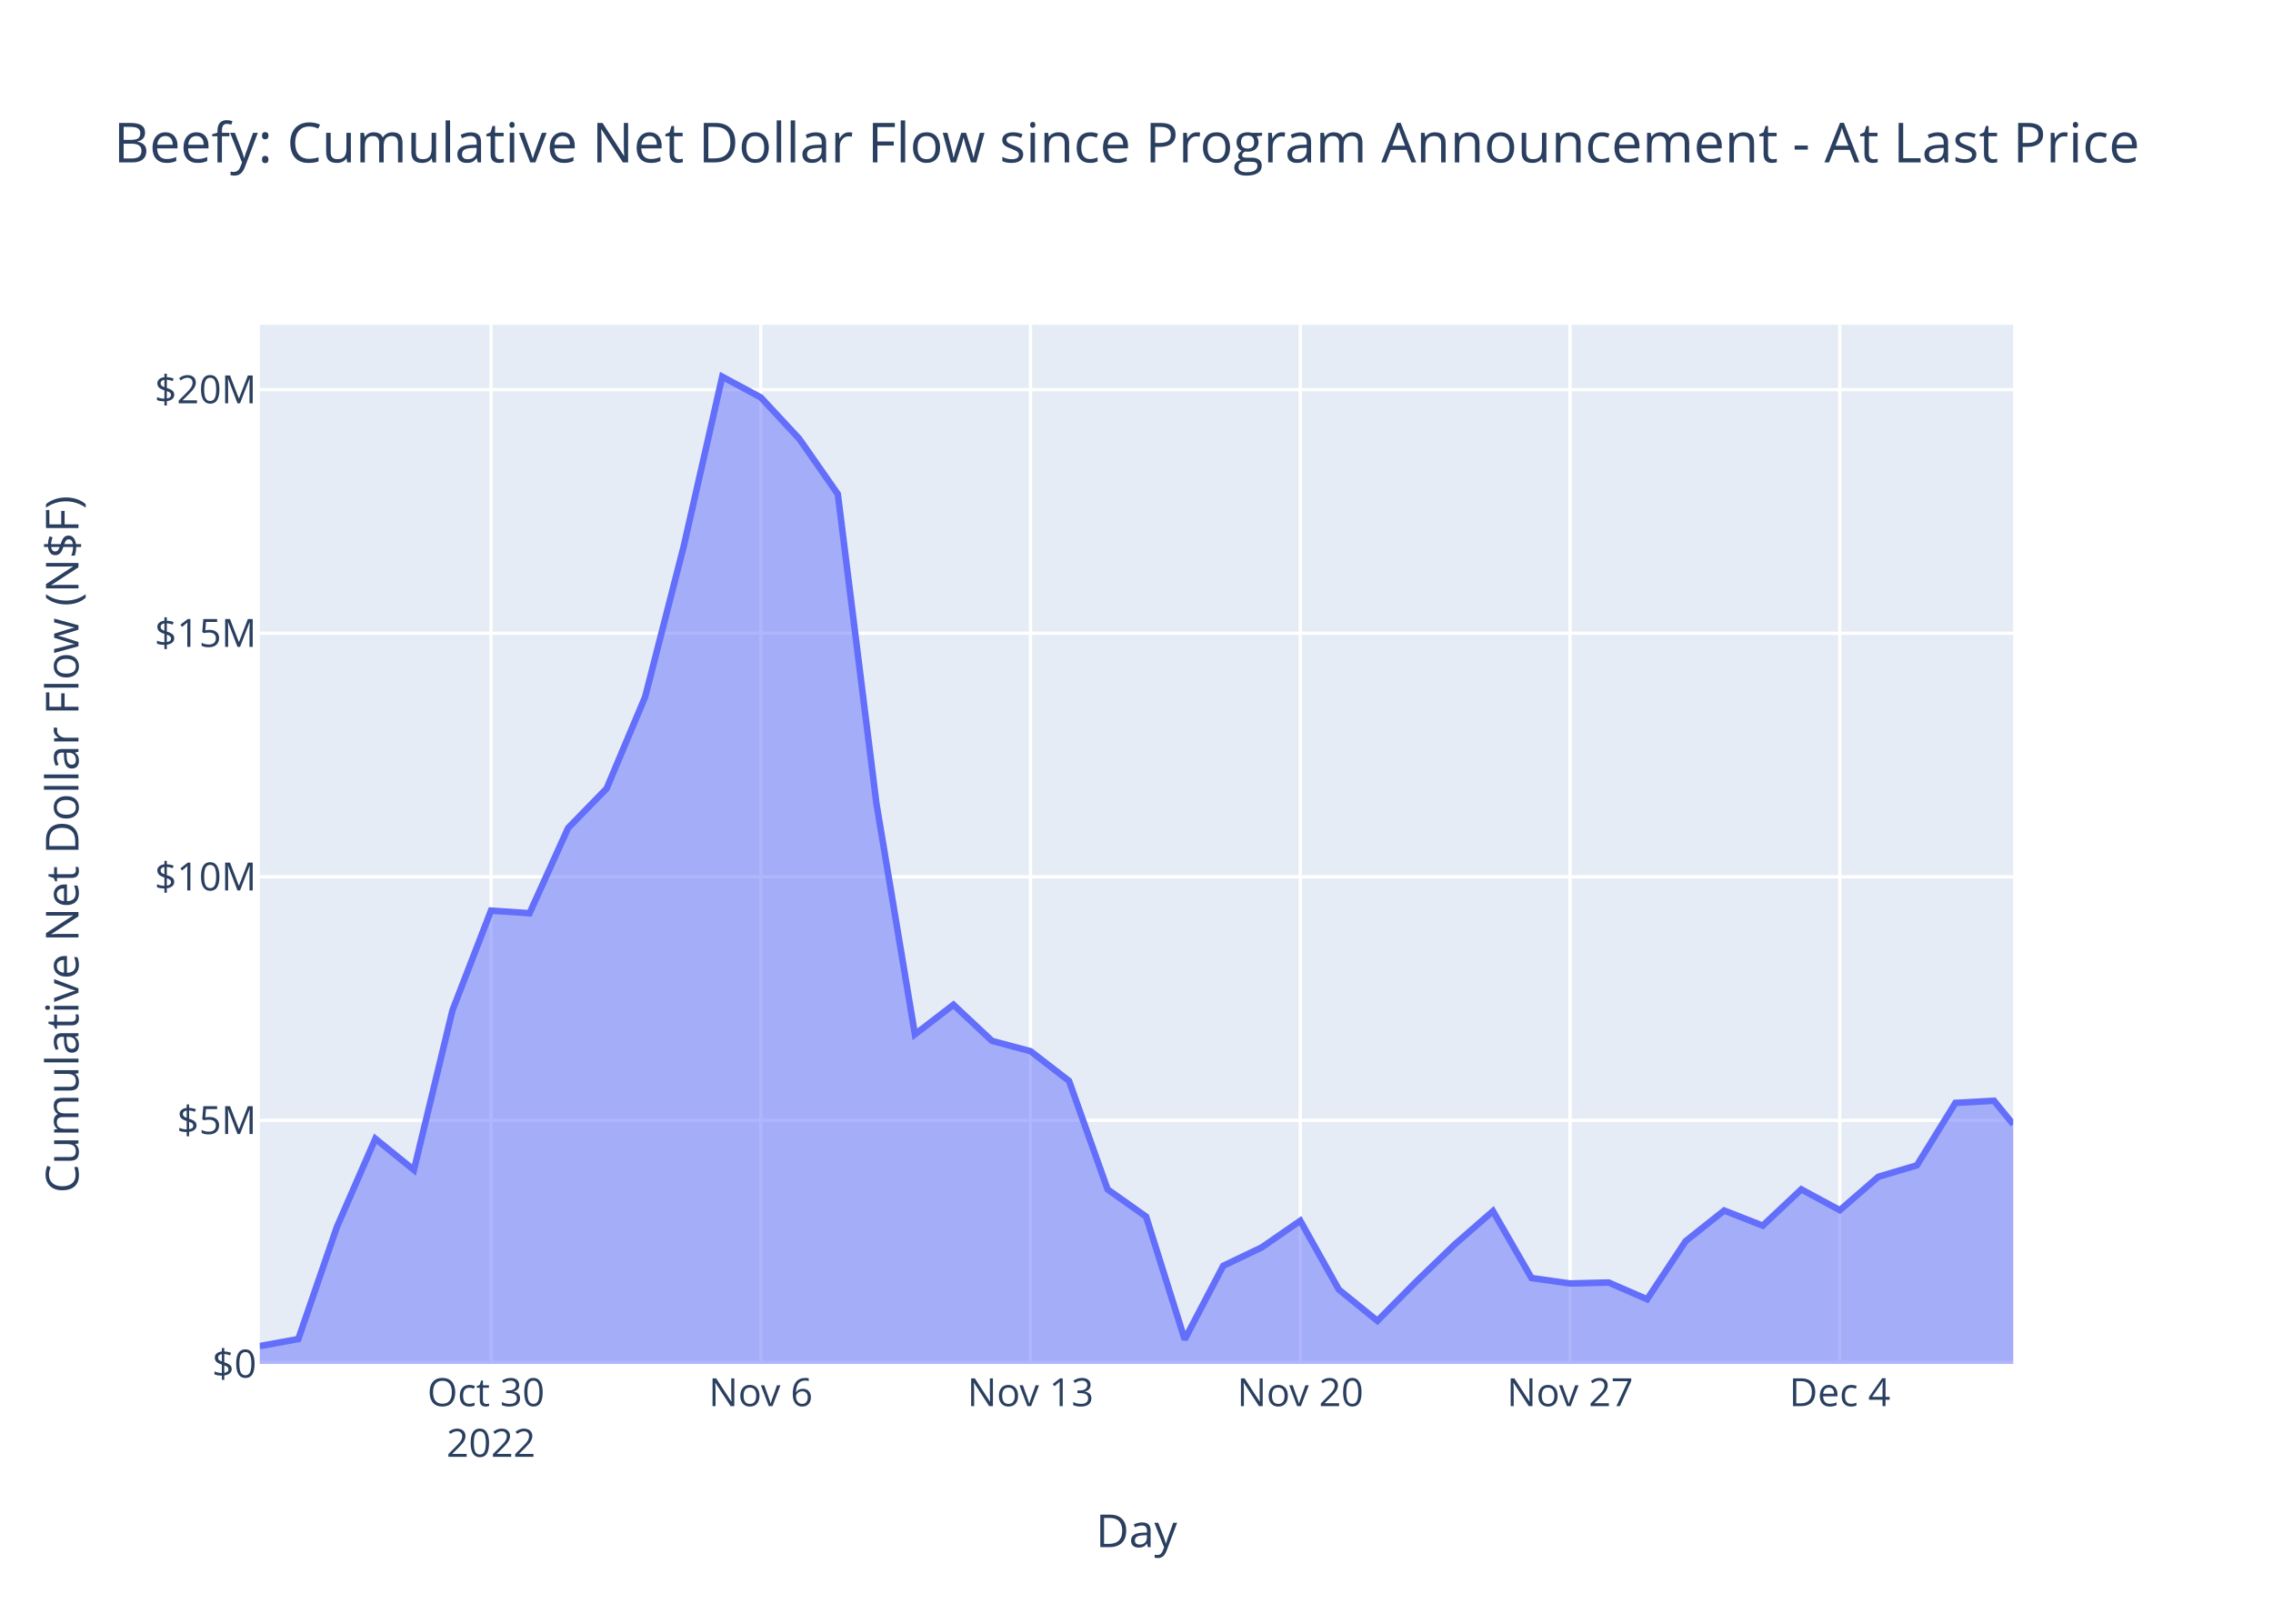
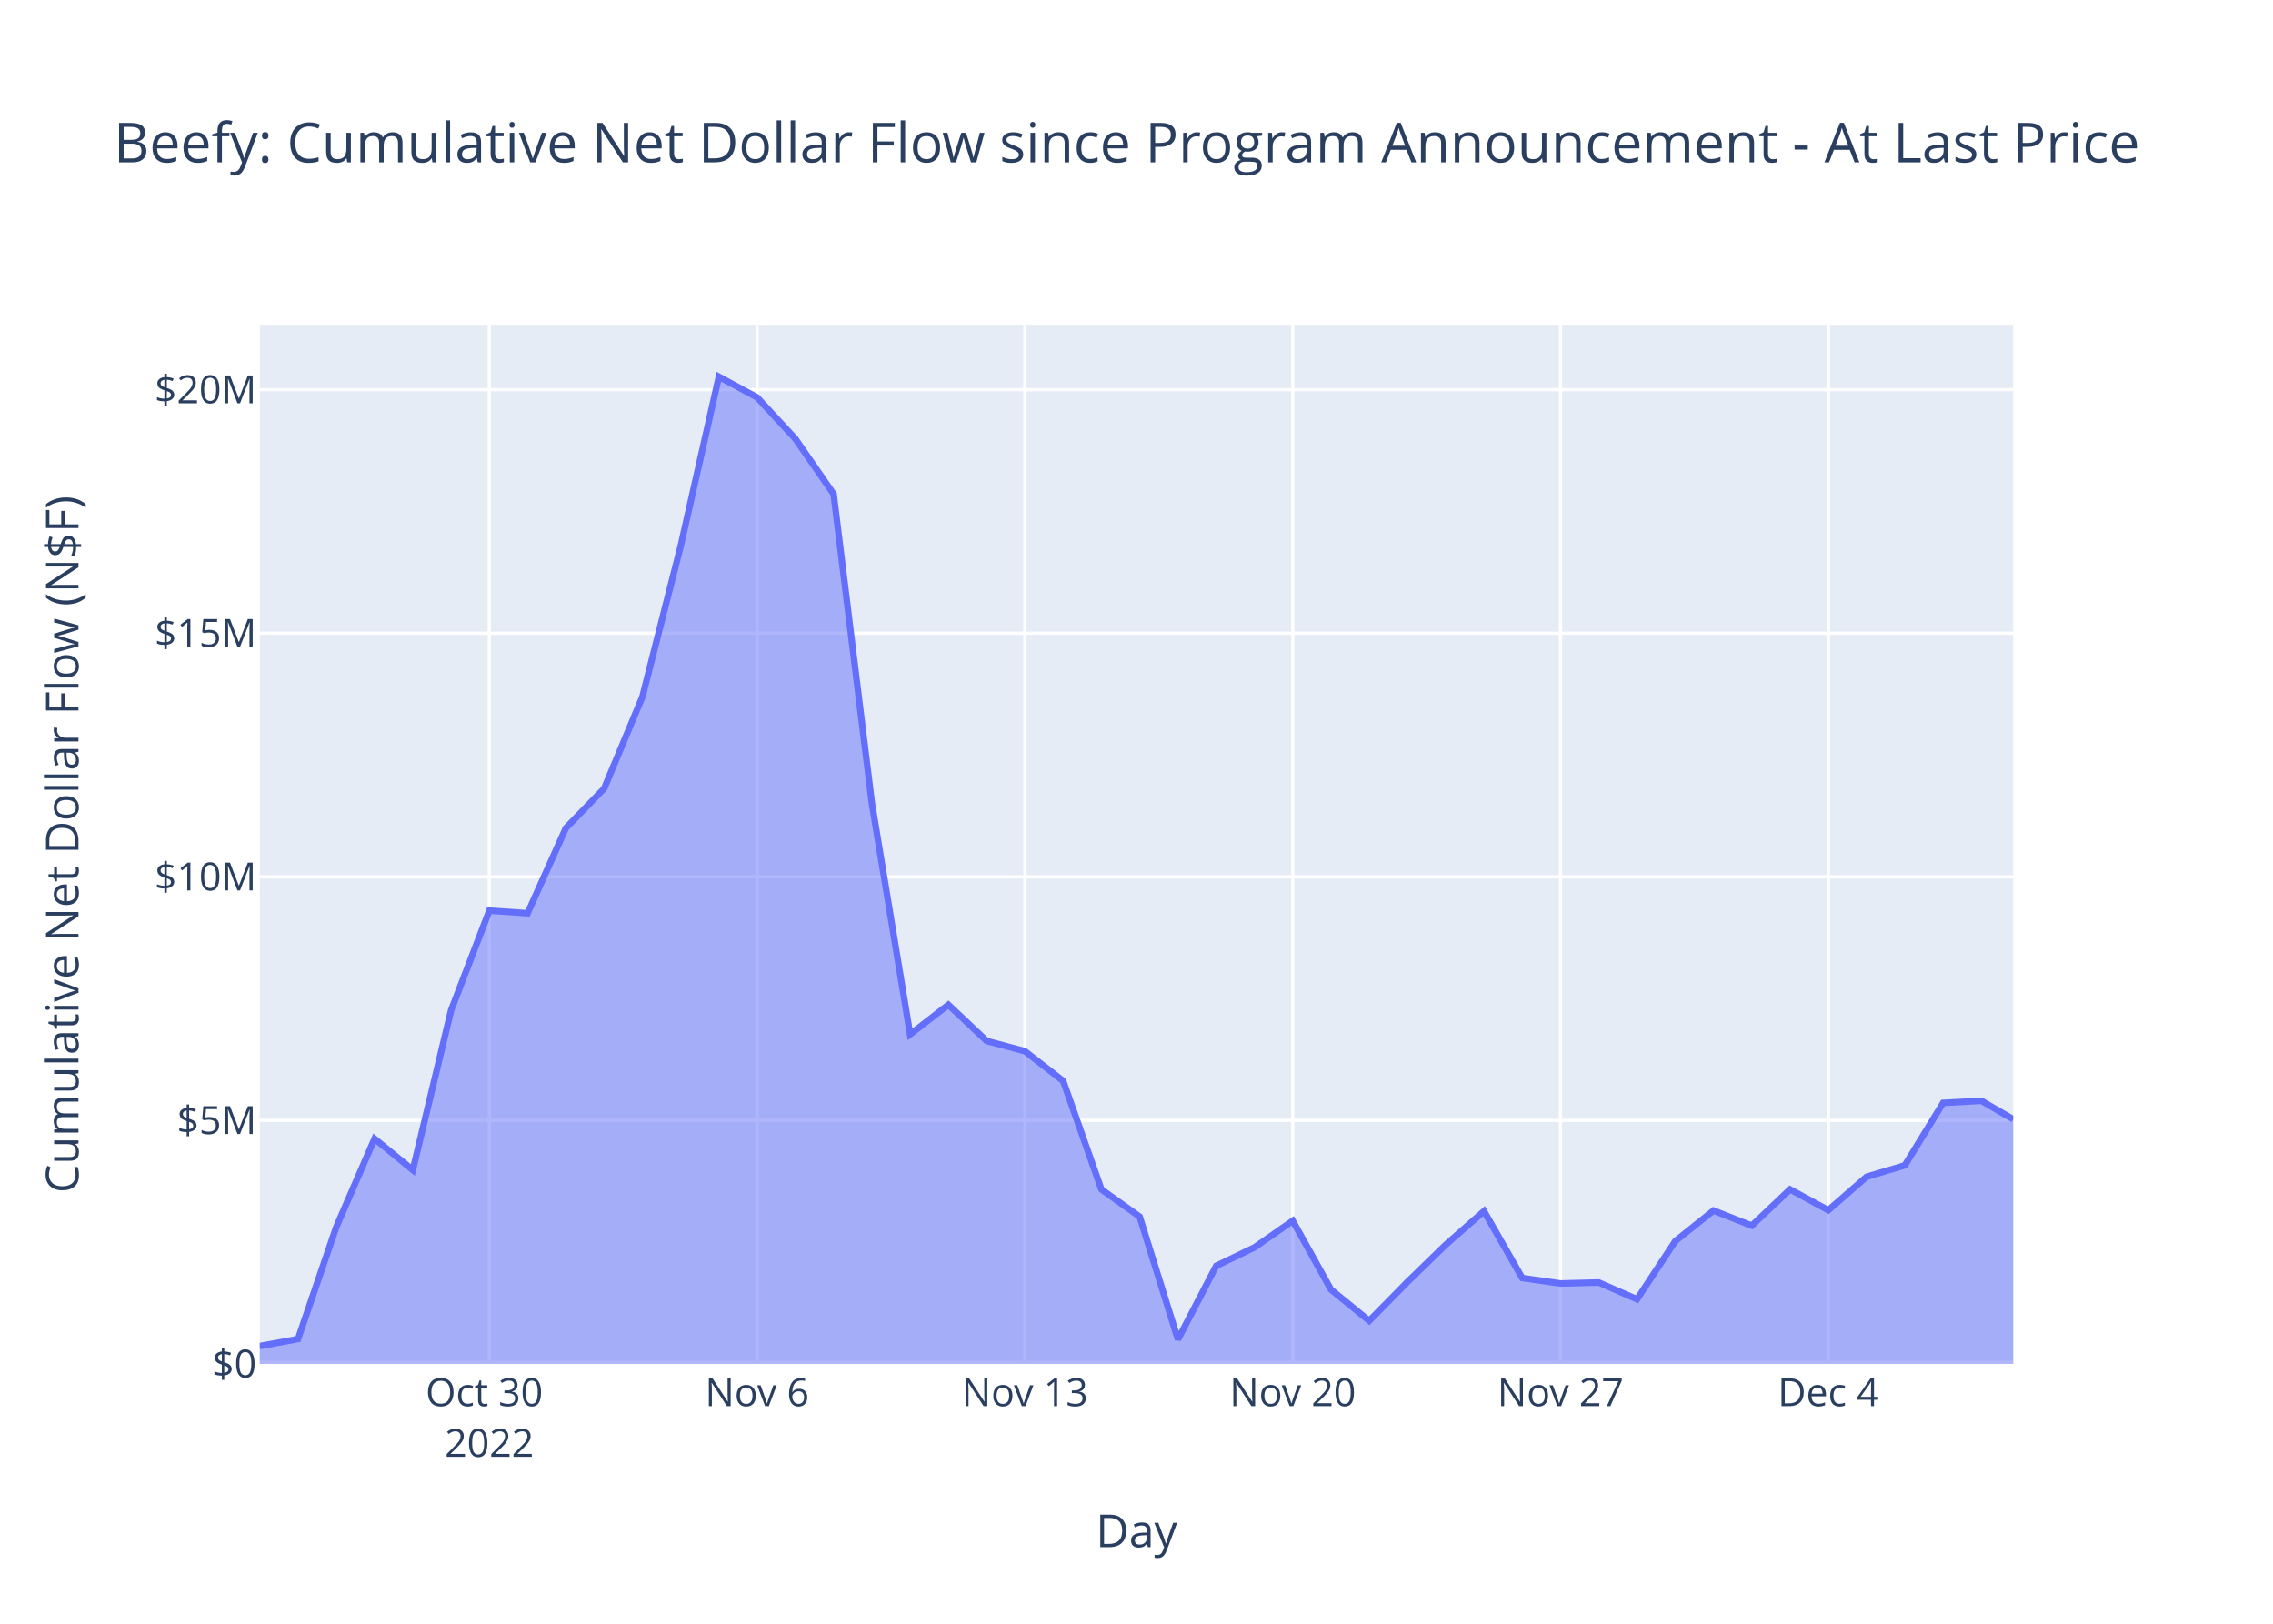
<svg xmlns="http://www.w3.org/2000/svg" class="main-svg" width="700" height="500" style="" viewBox="0 0 700 500">
  <rect x="0" y="0" width="700" height="500" style="fill: rgb(255, 255, 255); fill-opacity: 1;" />
-   <defs id="defs-c4bf5e">
+   <defs id="defs-5aa88b">
    <g class="clips">
-       <clipPath id="clipc4bf5exyplot" class="plotclip">
+       <clipPath id="clip5aa88bxyplot" class="plotclip">
        <rect width="540" height="320" />
      </clipPath>
-       <clipPath class="axesclip" id="clipc4bf5ex">
+       <clipPath class="axesclip" id="clip5aa88bx">
        <rect x="80" y="0" width="540" height="500" />
      </clipPath>
-       <clipPath class="axesclip" id="clipc4bf5ey">
+       <clipPath class="axesclip" id="clip5aa88by">
        <rect x="0" y="100" width="700" height="320" />
      </clipPath>
-       <clipPath class="axesclip" id="clipc4bf5exy">
+       <clipPath class="axesclip" id="clip5aa88bxy">
        <rect x="80" y="100" width="540" height="320" />
      </clipPath>
    </g>
    <g class="gradients" />
    <g class="patterns" />
  </defs>
  <g class="bglayer">
    <rect class="bg" x="80" y="100" width="540" height="320" style="fill: rgb(229, 236, 246); fill-opacity: 1; stroke-width: 0;" />
  </g>
  <g class="layer-below">
    <g class="imagelayer" />
    <g class="shapelayer" />
  </g>
  <g class="cartesianlayer">
    <g class="subplot xy">
      <g class="layer-subplot">
        <g class="shapelayer" />
        <g class="imagelayer" />
      </g>
      <g class="minor-gridlayer">
        <g class="x" />
        <g class="y" />
      </g>
      <g class="gridlayer">
        <g class="x">
-           <path class="xgrid crisp" transform="translate(151.21,0)" d="M0,100v320" style="stroke: rgb(255, 255, 255); stroke-opacity: 1; stroke-width: 1px;" />
-           <path class="xgrid crisp" transform="translate(234.29,0)" d="M0,100v320" style="stroke: rgb(255, 255, 255); stroke-opacity: 1; stroke-width: 1px;" />
-           <path class="xgrid crisp" transform="translate(317.36,0)" d="M0,100v320" style="stroke: rgb(255, 255, 255); stroke-opacity: 1; stroke-width: 1px;" />
-           <path class="xgrid crisp" transform="translate(400.44,0)" d="M0,100v320" style="stroke: rgb(255, 255, 255); stroke-opacity: 1; stroke-width: 1px;" />
-           <path class="xgrid crisp" transform="translate(483.52,0)" d="M0,100v320" style="stroke: rgb(255, 255, 255); stroke-opacity: 1; stroke-width: 1px;" />
-           <path class="xgrid crisp" transform="translate(566.6,0)" d="M0,100v320" style="stroke: rgb(255, 255, 255); stroke-opacity: 1; stroke-width: 1px;" />
+           <path class="xgrid crisp" transform="translate(150.69,0)" d="M0,100v320" style="stroke: rgb(255, 255, 255); stroke-opacity: 1; stroke-width: 1px;" />
+           <path class="xgrid crisp" transform="translate(233.16,0)" d="M0,100v320" style="stroke: rgb(255, 255, 255); stroke-opacity: 1; stroke-width: 1px;" />
+           <path class="xgrid crisp" transform="translate(315.64,0)" d="M0,100v320" style="stroke: rgb(255, 255, 255); stroke-opacity: 1; stroke-width: 1px;" />
+           <path class="xgrid crisp" transform="translate(398.11,0)" d="M0,100v320" style="stroke: rgb(255, 255, 255); stroke-opacity: 1; stroke-width: 1px;" />
+           <path class="xgrid crisp" transform="translate(480.58,0)" d="M0,100v320" style="stroke: rgb(255, 255, 255); stroke-opacity: 1; stroke-width: 1px;" />
+           <path class="xgrid crisp" transform="translate(563.06,0)" d="M0,100v320" style="stroke: rgb(255, 255, 255); stroke-opacity: 1; stroke-width: 1px;" />
        </g>
        <g class="y">
          <path class="ygrid crisp" transform="translate(0,344.99)" d="M80,0h540" style="stroke: rgb(255, 255, 255); stroke-opacity: 1; stroke-width: 1px;" />
          <path class="ygrid crisp" transform="translate(0,269.99)" d="M80,0h540" style="stroke: rgb(255, 255, 255); stroke-opacity: 1; stroke-width: 1px;" />
          <path class="ygrid crisp" transform="translate(0,194.98)" d="M80,0h540" style="stroke: rgb(255, 255, 255); stroke-opacity: 1; stroke-width: 1px;" />
          <path class="ygrid crisp" transform="translate(0,119.98)" d="M80,0h540" style="stroke: rgb(255, 255, 255); stroke-opacity: 1; stroke-width: 1px;" />
        </g>
      </g>
      <g class="zerolinelayer">
        <path class="yzl zl crisp" transform="translate(0,420)" d="M80,0h540" style="stroke: rgb(255, 255, 255); stroke-opacity: 1; stroke-width: 2px;" />
      </g>
      <path class="xlines-below" />
      <path class="ylines-below" />
      <g class="overlines-below" />
      <g class="xaxislayer-below" />
      <g class="yaxislayer-below" />
      <g class="overaxes-below" />
-       <g class="plot" transform="translate(80,100)" clip-path="url(#clipc4bf5exyplot)">
+       <g class="plot" transform="translate(80,100)" clip-path="url(#clip5aa88bxyplot)">
        <g class="scatterlayer mlayer">
-           <g class="trace scatter tracee98528" style="stroke-miterlimit: 2;">
+           <g class="trace scatter trace39bb4e" style="stroke-miterlimit: 2;">
            <g class="fills">
              <g>
-                 <path class="js-fill" d="M540,320L0,320L0,314.5L11.87,312.33L23.74,277.85L35.6,250.64L47.47,260.27L59.34,211.12L71.21,180.41L83.08,181.21L94.95,154.98L106.81,142.81L118.68,114.59L130.55,68.26L142.42,16L154.29,22.37L166.15,35.13L178.02,52.14L189.89,147.32L201.76,218.51L213.63,209.39L225.5,220.52L237.36,223.69L249.23,232.85L261.1,266.25L272.97,274.65L284.84,312.46L296.7,289.79L308.57,284.11L320.44,275.91L332.31,297.09L344.18,306.72L356.05,294.73L367.91,283.28L379.78,272.94L391.65,293.54L403.52,295.22L415.39,294.92L427.25,300.08L439.12,282.18L450.99,272.76L462.86,277.41L474.73,266.24L486.6,272.65L498.46,262.36L510.33,258.84L522.2,239.61L534.07,238.95L540,246.22" style="fill: rgb(99, 110, 250); fill-opacity: 0.5; stroke-width: 0;" />
+                 <path class="js-fill" d="M540,320L0,320L0,314.5L11.78,312.33L23.56,277.85L35.35,250.64L47.13,260.27L58.91,211.12L70.69,180.41L82.47,181.21L94.26,154.98L106.04,142.81L117.82,114.59L129.6,68.26L141.38,16L153.16,22.37L164.95,35.13L176.73,52.14L188.51,147.32L200.29,218.51L212.07,209.39L223.86,220.52L235.64,223.69L247.42,232.85L259.2,266.25L270.98,274.65L282.77,312.46L294.55,289.79L306.33,284.11L318.11,275.91L329.89,297.09L341.67,306.72L353.46,294.73L365.24,283.28L377.02,272.94L388.8,293.54L400.58,295.22L412.37,294.92L424.15,300.08L435.93,282.18L447.71,272.76L459.49,277.41L471.28,266.24L483.06,272.65L494.84,262.36L506.62,258.84L518.4,239.61L530.19,238.95L540,244.66" style="fill: rgb(99, 110, 250); fill-opacity: 0.5; stroke-width: 0;" />
              </g>
            </g>
            <g class="errorbars" />
            <g class="lines">
-               <path class="js-line" d="M0,314.5L11.87,312.33L23.74,277.85L35.6,250.64L47.47,260.27L59.34,211.12L71.21,180.41L83.08,181.21L94.95,154.98L106.81,142.81L118.68,114.59L130.55,68.26L142.42,16L154.29,22.37L166.15,35.13L178.02,52.14L189.89,147.32L201.76,218.51L213.63,209.39L225.5,220.52L237.36,223.69L249.23,232.85L261.1,266.25L272.97,274.65L284.84,312.46L296.7,289.79L308.57,284.11L320.44,275.91L332.31,297.09L344.18,306.72L356.05,294.73L367.91,283.28L379.78,272.94L391.65,293.54L403.52,295.22L415.39,294.92L427.25,300.08L439.12,282.18L450.99,272.76L462.86,277.41L474.73,266.24L486.6,272.65L498.46,262.36L510.33,258.84L522.2,239.61L534.07,238.95L540,246.22" style="vector-effect: non-scaling-stroke; fill: none; stroke: rgb(99, 110, 250); stroke-opacity: 1; stroke-width: 2px; opacity: 1;" />
+               <path class="js-line" d="M0,314.5L11.78,312.33L23.56,277.85L35.35,250.64L47.13,260.27L58.91,211.12L70.69,180.41L82.47,181.21L94.26,154.98L106.04,142.81L117.82,114.59L129.6,68.26L141.38,16L153.16,22.37L164.95,35.13L176.73,52.14L188.51,147.32L200.29,218.51L212.07,209.39L223.86,220.52L235.64,223.69L247.42,232.85L259.2,266.25L270.98,274.65L282.77,312.46L294.55,289.79L306.33,284.11L318.11,275.91L329.89,297.09L341.67,306.72L353.46,294.73L365.24,283.28L377.02,272.94L388.8,293.54L400.58,295.22L412.37,294.92L424.15,300.08L435.93,282.18L447.71,272.76L459.49,277.41L471.28,266.24L483.06,272.65L494.84,262.36L506.62,258.84L518.4,239.61L530.19,238.95L540,244.66" style="vector-effect: non-scaling-stroke; fill: none; stroke: rgb(99, 110, 250); stroke-opacity: 1; stroke-width: 2px; opacity: 1;" />
            </g>
            <g class="points" />
            <g class="text" />
          </g>
        </g>
      </g>
      <g class="overplot" />
      <path class="xlines-above crisp" d="M0,0" style="fill: none;" />
      <path class="ylines-above crisp" d="M0,0" style="fill: none;" />
      <g class="overlines-above" />
      <g class="xaxislayer-above">
        <g class="xtick">
-           <text text-anchor="middle" x="0" y="433" transform="translate(151.21,0)" style="font-family: 'Open Sans', verdana, arial, sans-serif; font-size: 12px; fill: rgb(42, 63, 95); fill-opacity: 1; white-space: pre; opacity: 1;">
+           <text text-anchor="middle" x="0" y="433" transform="translate(150.69,0)" style="font-family: 'Open Sans', verdana, arial, sans-serif; font-size: 12px; fill: rgb(42, 63, 95); fill-opacity: 1; white-space: pre; opacity: 1;">
            <tspan class="line" dy="0em" x="0" y="433">Oct 30</tspan>
            <tspan class="line" dy="1.3em" x="0" y="433">2022</tspan>
          </text>
        </g>
        <g class="xtick">
-           <text text-anchor="middle" x="0" y="433" style="font-family: 'Open Sans', verdana, arial, sans-serif; font-size: 12px; fill: rgb(42, 63, 95); fill-opacity: 1; white-space: pre; opacity: 1;" transform="translate(234.29,0)">Nov 6</text>
+           <text text-anchor="middle" x="0" y="433" style="font-family: 'Open Sans', verdana, arial, sans-serif; font-size: 12px; fill: rgb(42, 63, 95); fill-opacity: 1; white-space: pre; opacity: 1;" transform="translate(233.16,0)">Nov 6</text>
        </g>
        <g class="xtick">
-           <text text-anchor="middle" x="0" y="433" style="font-family: 'Open Sans', verdana, arial, sans-serif; font-size: 12px; fill: rgb(42, 63, 95); fill-opacity: 1; white-space: pre; opacity: 1;" transform="translate(317.36,0)">Nov 13</text>
+           <text text-anchor="middle" x="0" y="433" style="font-family: 'Open Sans', verdana, arial, sans-serif; font-size: 12px; fill: rgb(42, 63, 95); fill-opacity: 1; white-space: pre; opacity: 1;" transform="translate(315.64,0)">Nov 13</text>
        </g>
        <g class="xtick">
-           <text text-anchor="middle" x="0" y="433" style="font-family: 'Open Sans', verdana, arial, sans-serif; font-size: 12px; fill: rgb(42, 63, 95); fill-opacity: 1; white-space: pre; opacity: 1;" transform="translate(400.44,0)">Nov 20</text>
+           <text text-anchor="middle" x="0" y="433" style="font-family: 'Open Sans', verdana, arial, sans-serif; font-size: 12px; fill: rgb(42, 63, 95); fill-opacity: 1; white-space: pre; opacity: 1;" transform="translate(398.11,0)">Nov 20</text>
        </g>
        <g class="xtick">
-           <text text-anchor="middle" x="0" y="433" style="font-family: 'Open Sans', verdana, arial, sans-serif; font-size: 12px; fill: rgb(42, 63, 95); fill-opacity: 1; white-space: pre; opacity: 1;" transform="translate(483.52,0)">Nov 27</text>
+           <text text-anchor="middle" x="0" y="433" style="font-family: 'Open Sans', verdana, arial, sans-serif; font-size: 12px; fill: rgb(42, 63, 95); fill-opacity: 1; white-space: pre; opacity: 1;" transform="translate(480.58,0)">Nov 27</text>
        </g>
        <g class="xtick">
-           <text text-anchor="middle" x="0" y="433" style="font-family: 'Open Sans', verdana, arial, sans-serif; font-size: 12px; fill: rgb(42, 63, 95); fill-opacity: 1; white-space: pre; opacity: 1;" transform="translate(566.6,0)">Dec 4</text>
+           <text text-anchor="middle" x="0" y="433" style="font-family: 'Open Sans', verdana, arial, sans-serif; font-size: 12px; fill: rgb(42, 63, 95); fill-opacity: 1; white-space: pre; opacity: 1;" transform="translate(563.06,0)">Dec 4</text>
        </g>
      </g>
      <g class="yaxislayer-above">
        <g class="ytick">
          <text text-anchor="end" x="79" y="4.2" transform="translate(0,420)" style="font-family: 'Open Sans', verdana, arial, sans-serif; font-size: 12px; fill: rgb(42, 63, 95); fill-opacity: 1; white-space: pre; opacity: 1;">$0</text>
        </g>
        <g class="ytick">
          <text text-anchor="end" x="79" y="4.2" style="font-family: 'Open Sans', verdana, arial, sans-serif; font-size: 12px; fill: rgb(42, 63, 95); fill-opacity: 1; white-space: pre; opacity: 1;" transform="translate(0,344.99)">$5M</text>
        </g>
        <g class="ytick">
          <text text-anchor="end" x="79" y="4.2" style="font-family: 'Open Sans', verdana, arial, sans-serif; font-size: 12px; fill: rgb(42, 63, 95); fill-opacity: 1; white-space: pre; opacity: 1;" transform="translate(0,269.99)">$10M</text>
        </g>
        <g class="ytick">
          <text text-anchor="end" x="79" y="4.2" style="font-family: 'Open Sans', verdana, arial, sans-serif; font-size: 12px; fill: rgb(42, 63, 95); fill-opacity: 1; white-space: pre; opacity: 1;" transform="translate(0,194.98)">$15M</text>
        </g>
        <g class="ytick">
          <text text-anchor="end" x="79" y="4.2" style="font-family: 'Open Sans', verdana, arial, sans-serif; font-size: 12px; fill: rgb(42, 63, 95); fill-opacity: 1; white-space: pre; opacity: 1;" transform="translate(0,119.98)">$20M</text>
        </g>
      </g>
      <g class="overaxes-above" />
    </g>
  </g>
  <g class="polarlayer" />
  <g class="smithlayer" />
  <g class="ternarylayer" />
  <g class="geolayer" />
  <g class="funnelarealayer" />
  <g class="pielayer" />
  <g class="iciclelayer" />
  <g class="treemaplayer" />
  <g class="sunburstlayer" />
  <g class="glimages" />
-   <defs id="topdefs-c4bf5e">
+   <defs id="topdefs-5aa88b">
    <g class="clips" />
  </defs>
  <g class="layer-above">
    <g class="imagelayer" />
    <g class="shapelayer" />
  </g>
  <g class="infolayer">
    <g class="g-gtitle">
      <text class="gtitle" x="35" y="50" text-anchor="start" dy="0em" style="font-family: 'Open Sans', verdana, arial, sans-serif; font-size: 17px; fill: rgb(42, 63, 95); opacity: 1; font-weight: normal; white-space: pre;">Beefy: Cumulative Net Dollar Flow since Program Announcement - At Last Price</text>
    </g>
    <g class="g-xtitle">
      <text class="xtitle" x="350" y="476.409" text-anchor="middle" style="font-family: 'Open Sans', verdana, arial, sans-serif; font-size: 14px; fill: rgb(42, 63, 95); opacity: 1; font-weight: normal; white-space: pre;">Day</text>
    </g>
    <g class="g-ytitle">
      <text class="ytitle" transform="rotate(-90,24.16875,260)" x="24.169" y="260" text-anchor="middle" style="font-family: 'Open Sans', verdana, arial, sans-serif; font-size: 14px; fill: rgb(42, 63, 95); opacity: 1; font-weight: normal; white-space: pre;">Cumulative Net Dollar Flow (N$F)</text>
    </g>
  </g>
</svg>
